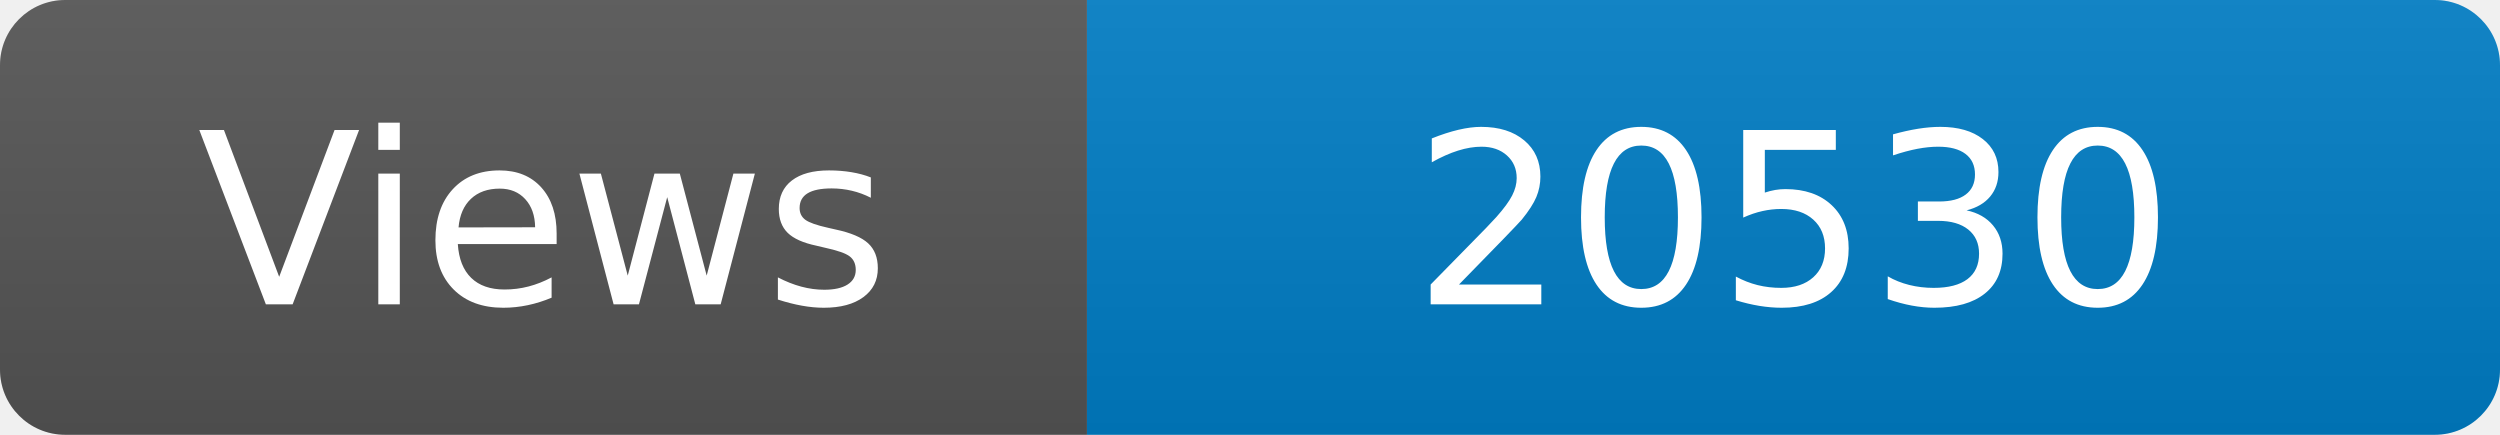
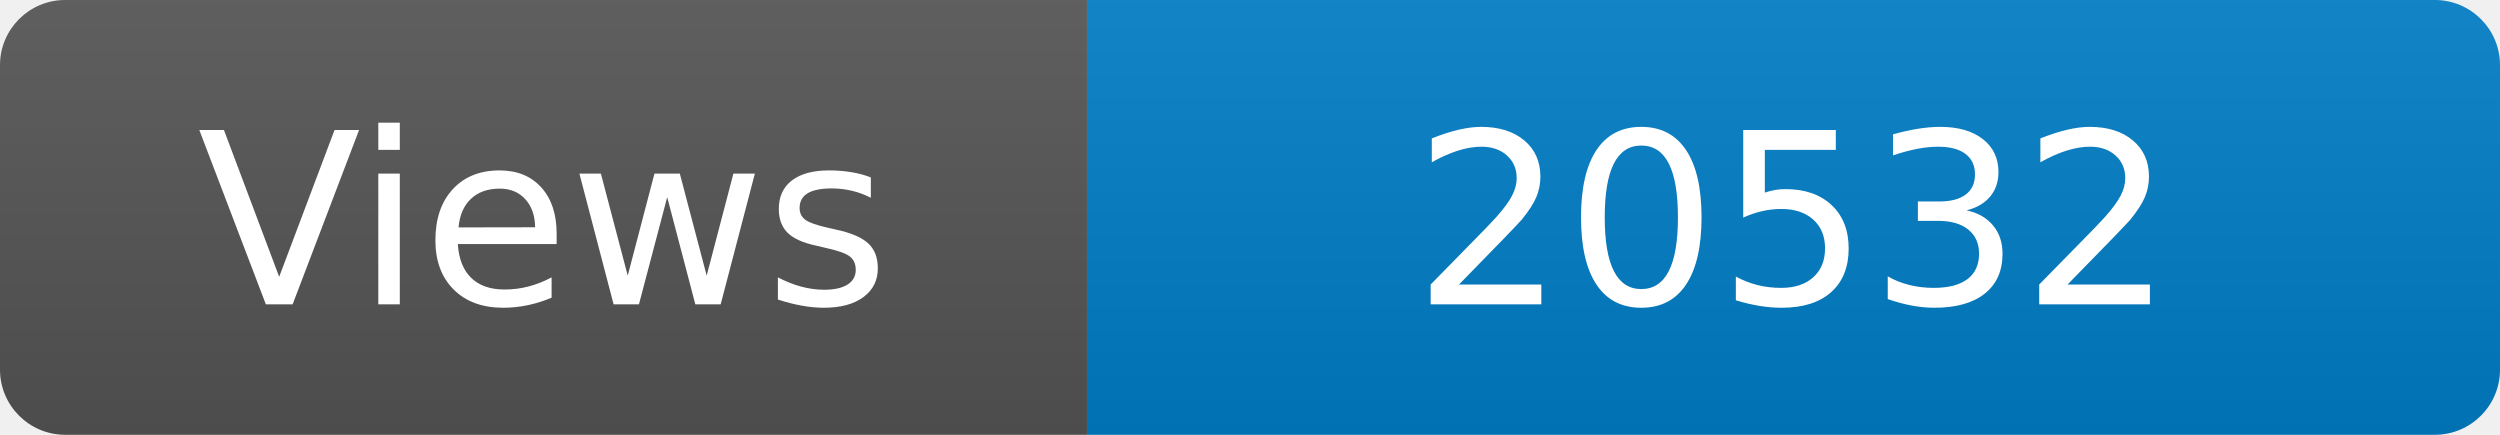
<svg xmlns="http://www.w3.org/2000/svg" width="115" height="20" role="img" aria-label="Maintained?: yes">
  <linearGradient id="s" x2="0" y2="100%">
    <stop offset="0" stop-color="#bbb" stop-opacity=".1" />
    <stop offset="1" stop-opacity=".1" />
  </linearGradient>
  <clipPath id="r">
    <rect width="115" height="20" rx="3" fill="#fff" />
  </clipPath>
  <g clip-path="url(#r)">
    <rect width="50" height="20" fill="#555" />
    <rect x="50" width="160" height="20" fill="#007ec6" />
    <rect width="115" height="20" fill="url(#s)" />
  </g>
  <g fill="#fff" text-anchor="middle" font-family="Verdana,Geneva,DejaVu Sans,sans-serif" font-size="110">
    <text x="250" y="140" transform="scale(.1)" fill="#fff">Views</text>
-     <text x="825" y="140" transform="scale(.1)" fill="#fff">20530</text>
+     <text x="825" y="140" transform="scale(.1)" fill="#fff">20532</text>
  </g>
</svg>
